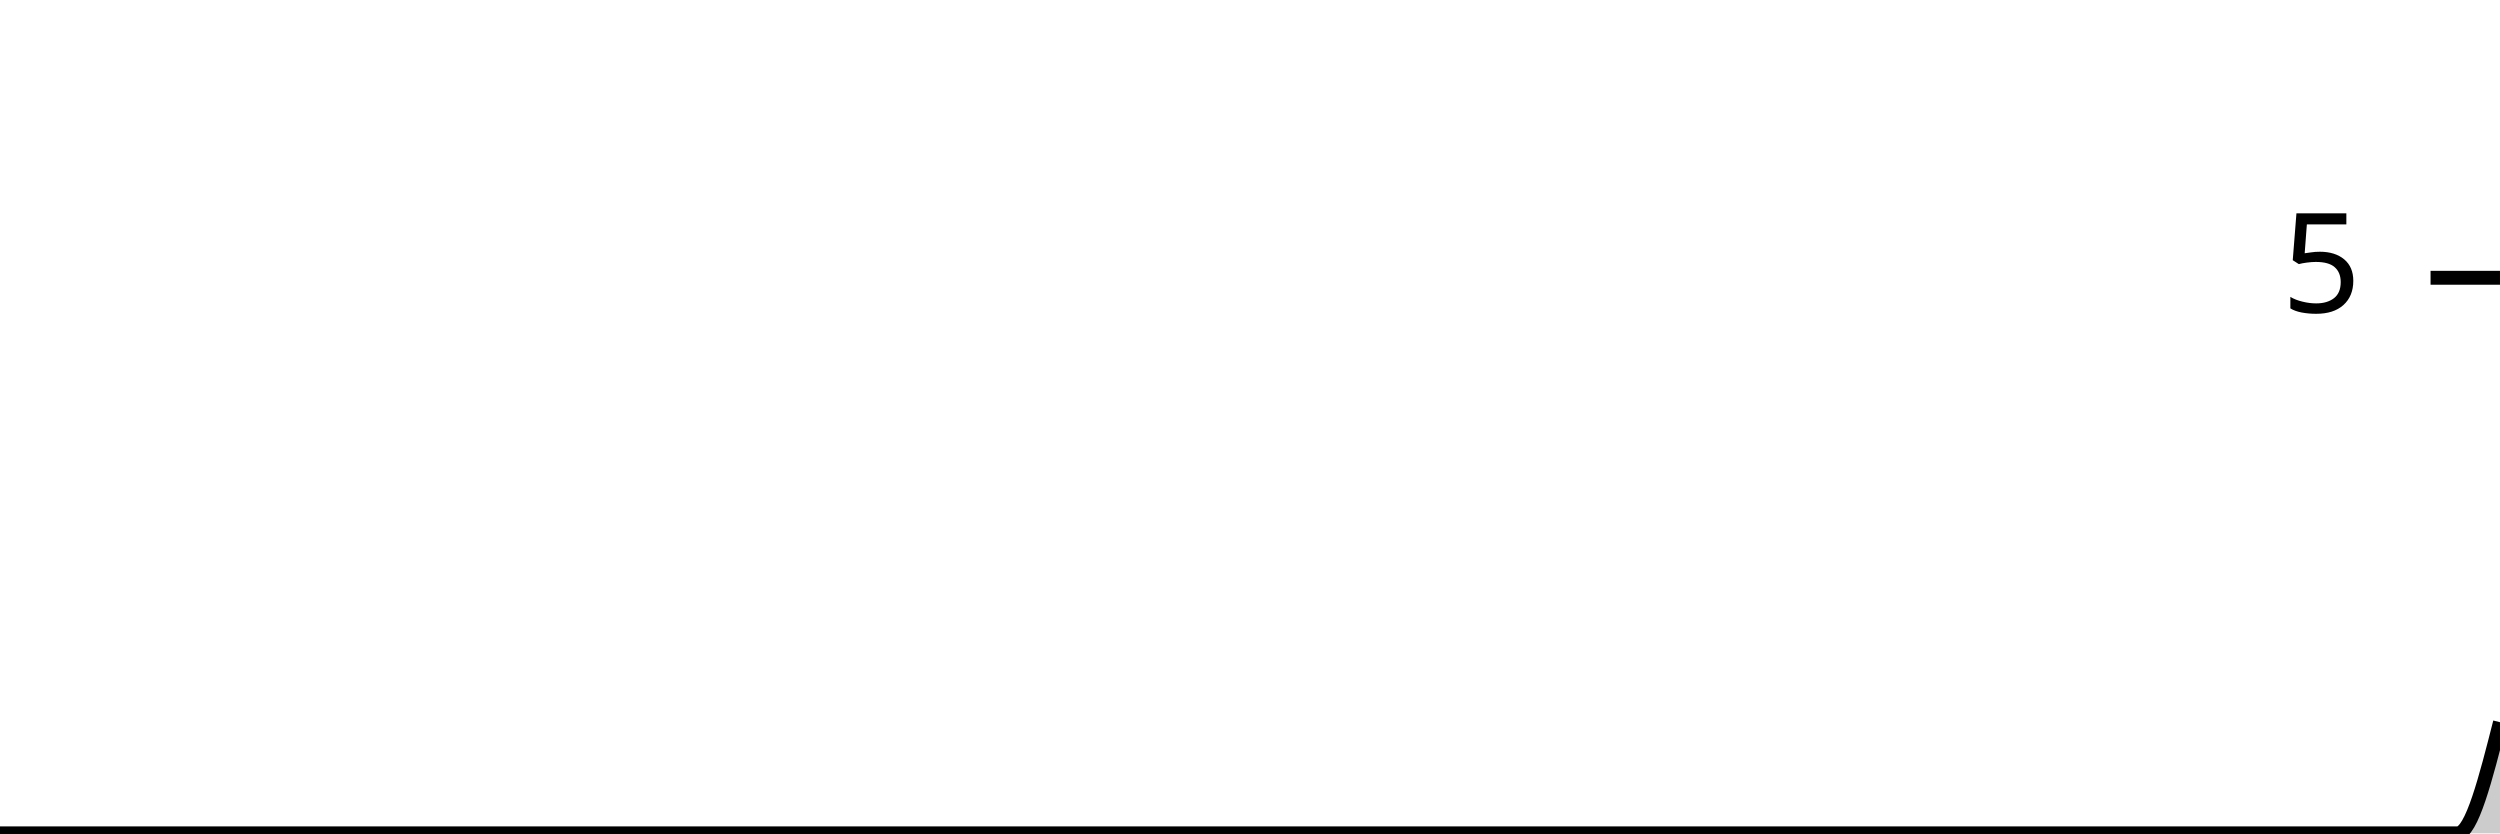
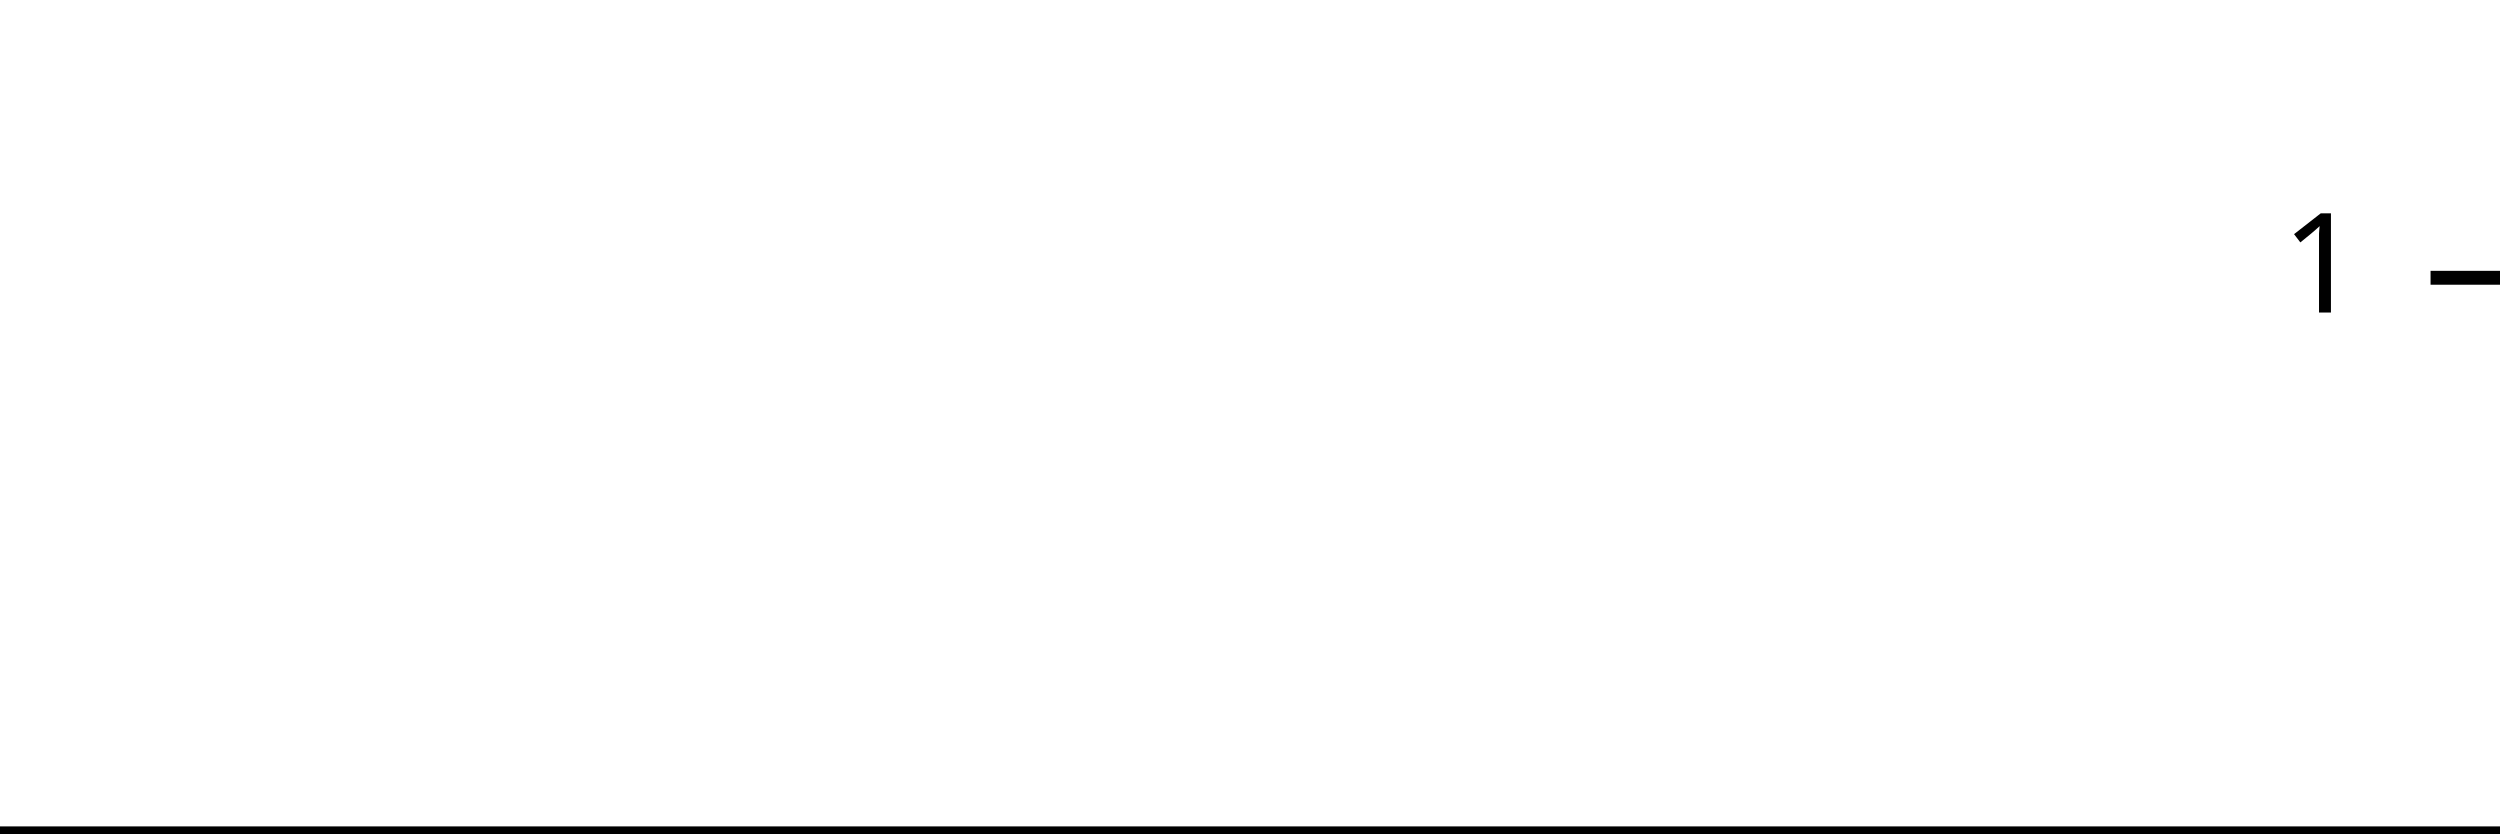
<svg xmlns="http://www.w3.org/2000/svg" viewBox="0 0 180 60">
  <g transform="translate(0,20)">
-     <path class="area" fill="rgba(0, 0, 0, 0.2)" d="M0,40C1.017,40,2.034,40,3.051,40C4.068,40,5.085,40,6.102,40C7.119,40,8.136,40,9.153,40C10.169,40,11.186,40,12.203,40C13.22,40,14.237,40,15.254,40C16.271,40,17.288,40,18.305,40C19.322,40,20.339,40,21.356,40C22.373,40,23.39,40,24.407,40C25.424,40,26.441,40,27.458,40C28.475,40,29.492,40,30.508,40C31.525,40,32.542,40,33.559,40C34.576,40,35.593,40,36.61,40C37.627,40,38.644,40,39.661,40C40.678,40,41.695,40,42.712,40C43.729,40,44.746,40,45.763,40C46.78,40,47.797,40,48.814,40C49.831,40,50.847,40,51.864,40C52.881,40,53.898,40,54.915,40C55.932,40,56.949,40,57.966,40C58.983,40,60,40,61.017,40C62.034,40,63.051,40,64.068,40C65.085,40,66.102,40,67.119,40C68.136,40,69.153,40,70.169,40C71.186,40,72.203,40,73.22,40C74.237,40,75.254,40,76.271,40C77.288,40,78.305,40,79.322,40C80.339,40,81.356,40,82.373,40C83.39,40,84.407,40,85.424,40C86.441,40,87.458,40,88.475,40C89.492,40,90.508,40,91.525,40C92.542,40,93.559,40,94.576,40C95.593,40,96.61,40,97.627,40C98.644,40,99.661,40,100.678,40C101.695,40,102.712,40,103.729,40C104.746,40,105.763,40,106.78,40C107.797,40,108.814,40,109.831,40C110.847,40,111.864,40,112.881,40C113.898,40,114.915,40,115.932,40C116.949,40,117.966,40,118.983,40C120,40,121.017,40,122.034,40C123.051,40,124.068,40,125.085,40C126.102,40,127.119,40,128.136,40C129.153,40,130.169,40,131.186,40C132.203,40,133.22,40,134.237,40C135.254,40,136.271,40,137.288,40C138.305,40,139.322,40,140.339,40C141.356,40,142.373,40,143.39,40C144.407,40,145.424,40,146.441,40C147.458,40,148.475,40,149.492,40C150.508,40,151.525,40,152.542,40C153.559,40,154.576,40,155.593,40C156.61,40,157.627,40,158.644,40C159.661,40,160.678,40,161.695,40C162.712,40,163.729,40,164.746,40C165.763,40,166.78,40,167.797,40C168.814,40,169.831,40,170.847,40C171.864,40,172.881,40,173.898,40C174.915,40,175.932,40,176.949,40C177.966,40,178.983,36,180,32L180,40C178.983,40,177.966,40,176.949,40C175.932,40,174.915,40,173.898,40C172.881,40,171.864,40,170.847,40C169.831,40,168.814,40,167.797,40C166.78,40,165.763,40,164.746,40C163.729,40,162.712,40,161.695,40C160.678,40,159.661,40,158.644,40C157.627,40,156.61,40,155.593,40C154.576,40,153.559,40,152.542,40C151.525,40,150.508,40,149.492,40C148.475,40,147.458,40,146.441,40C145.424,40,144.407,40,143.39,40C142.373,40,141.356,40,140.339,40C139.322,40,138.305,40,137.288,40C136.271,40,135.254,40,134.237,40C133.22,40,132.203,40,131.186,40C130.169,40,129.153,40,128.136,40C127.119,40,126.102,40,125.085,40C124.068,40,123.051,40,122.034,40C121.017,40,120,40,118.983,40C117.966,40,116.949,40,115.932,40C114.915,40,113.898,40,112.881,40C111.864,40,110.847,40,109.831,40C108.814,40,107.797,40,106.78,40C105.763,40,104.746,40,103.729,40C102.712,40,101.695,40,100.678,40C99.661,40,98.644,40,97.627,40C96.61,40,95.593,40,94.576,40C93.559,40,92.542,40,91.525,40C90.508,40,89.492,40,88.475,40C87.458,40,86.441,40,85.424,40C84.407,40,83.39,40,82.373,40C81.356,40,80.339,40,79.322,40C78.305,40,77.288,40,76.271,40C75.254,40,74.237,40,73.22,40C72.203,40,71.186,40,70.169,40C69.153,40,68.136,40,67.119,40C66.102,40,65.085,40,64.068,40C63.051,40,62.034,40,61.017,40C60,40,58.983,40,57.966,40C56.949,40,55.932,40,54.915,40C53.898,40,52.881,40,51.864,40C50.847,40,49.831,40,48.814,40C47.797,40,46.78,40,45.763,40C44.746,40,43.729,40,42.712,40C41.695,40,40.678,40,39.661,40C38.644,40,37.627,40,36.61,40C35.593,40,34.576,40,33.559,40C32.542,40,31.525,40,30.508,40C29.492,40,28.475,40,27.458,40C26.441,40,25.424,40,24.407,40C23.39,40,22.373,40,21.356,40C20.339,40,19.322,40,18.305,40C17.288,40,16.271,40,15.254,40C14.237,40,13.22,40,12.203,40C11.186,40,10.169,40,9.153,40C8.136,40,7.119,40,6.102,40C5.085,40,4.068,40,3.051,40C2.034,40,1.017,40,0,40Z" />
-     <path class="line" stroke="black" fill="none" d="M0,40C1.017,40,2.034,40,3.051,40C4.068,40,5.085,40,6.102,40C7.119,40,8.136,40,9.153,40C10.169,40,11.186,40,12.203,40C13.22,40,14.237,40,15.254,40C16.271,40,17.288,40,18.305,40C19.322,40,20.339,40,21.356,40C22.373,40,23.39,40,24.407,40C25.424,40,26.441,40,27.458,40C28.475,40,29.492,40,30.508,40C31.525,40,32.542,40,33.559,40C34.576,40,35.593,40,36.61,40C37.627,40,38.644,40,39.661,40C40.678,40,41.695,40,42.712,40C43.729,40,44.746,40,45.763,40C46.78,40,47.797,40,48.814,40C49.831,40,50.847,40,51.864,40C52.881,40,53.898,40,54.915,40C55.932,40,56.949,40,57.966,40C58.983,40,60,40,61.017,40C62.034,40,63.051,40,64.068,40C65.085,40,66.102,40,67.119,40C68.136,40,69.153,40,70.169,40C71.186,40,72.203,40,73.22,40C74.237,40,75.254,40,76.271,40C77.288,40,78.305,40,79.322,40C80.339,40,81.356,40,82.373,40C83.39,40,84.407,40,85.424,40C86.441,40,87.458,40,88.475,40C89.492,40,90.508,40,91.525,40C92.542,40,93.559,40,94.576,40C95.593,40,96.61,40,97.627,40C98.644,40,99.661,40,100.678,40C101.695,40,102.712,40,103.729,40C104.746,40,105.763,40,106.78,40C107.797,40,108.814,40,109.831,40C110.847,40,111.864,40,112.881,40C113.898,40,114.915,40,115.932,40C116.949,40,117.966,40,118.983,40C120,40,121.017,40,122.034,40C123.051,40,124.068,40,125.085,40C126.102,40,127.119,40,128.136,40C129.153,40,130.169,40,131.186,40C132.203,40,133.22,40,134.237,40C135.254,40,136.271,40,137.288,40C138.305,40,139.322,40,140.339,40C141.356,40,142.373,40,143.39,40C144.407,40,145.424,40,146.441,40C147.458,40,148.475,40,149.492,40C150.508,40,151.525,40,152.542,40C153.559,40,154.576,40,155.593,40C156.61,40,157.627,40,158.644,40C159.661,40,160.678,40,161.695,40C162.712,40,163.729,40,164.746,40C165.763,40,166.78,40,167.797,40C168.814,40,169.831,40,170.847,40C171.864,40,172.881,40,173.898,40C174.915,40,175.932,40,176.949,40C177.966,40,178.983,36,180,32" />
+     <path class="area" fill="rgba(0, 0, 0, 0.2)" d="M0,40C1.034,40,2.069,40,3.103,40C4.138,40,5.172,40,6.207,40C7.241,40,8.276,40,9.31,40C10.345,40,11.379,40,12.414,40C13.448,40,14.483,40,15.517,40C16.552,40,17.586,40,18.621,40C19.655,40,20.69,40,21.724,40C22.759,40,23.793,40,24.828,40C25.862,40,26.897,40,27.931,40C28.966,40,30,40,31.034,40C32.069,40,33.103,40,34.138,40C35.172,40,36.207,40,37.241,40C38.276,40,39.31,40,40.345,40C41.379,40,42.414,40,43.448,40C44.483,40,45.517,40,46.552,40C47.586,40,48.621,40,49.655,40C50.69,40,51.724,40,52.759,40C53.793,40,54.828,40,55.862,40C56.897,40,57.931,40,58.966,40C60,40,61.034,40,62.069,40C63.103,40,64.138,40,65.172,40C66.207,40,67.241,40,68.276,40C69.31,40,70.345,40,71.379,40C72.414,40,73.448,40,74.483,40C75.517,40,76.552,40,77.586,40C78.621,40,79.655,40,80.69,40C81.724,40,82.759,40,83.793,40C84.828,40,85.862,40,86.897,40C87.931,40,88.966,40,90,40C91.034,40,92.069,40,93.103,40C94.138,40,95.172,40,96.207,40C97.241,40,98.276,40,99.31,40C100.345,40,101.379,40,102.414,40C103.448,40,104.483,40,105.517,40C106.552,40,107.586,40,108.621,40C109.655,40,110.69,40,111.724,40C112.759,40,113.793,40,114.828,40C115.862,40,116.897,40,117.931,40C118.966,40,120,40,121.034,40C122.069,40,123.103,40,124.138,40C125.172,40,126.207,40,127.241,40C128.276,40,129.31,40,130.345,40C131.379,40,132.414,40,133.448,40C134.483,40,135.517,40,136.552,40C137.586,40,138.621,40,139.655,40C140.69,40,141.724,40,142.759,40C143.793,40,144.828,40,145.862,40C146.897,40,147.931,40,148.966,40C150,40,151.034,40,152.069,40C153.103,40,154.138,40,155.172,40C156.207,40,157.241,40,158.276,40C159.31,40,160.345,40,161.379,40C162.414,40,163.448,40,164.483,40C165.517,40,166.552,40,167.586,40C168.621,40,169.655,40,170.69,40C171.724,40,172.759,40,173.793,40C174.828,40,175.862,40,176.897,40C177.931,40,178.966,40,180,40L180,40C178.966,40,177.931,40,176.897,40C175.862,40,174.828,40,173.793,40C172.759,40,171.724,40,170.69,40C169.655,40,168.621,40,167.586,40C166.552,40,165.517,40,164.483,40C163.448,40,162.414,40,161.379,40C160.345,40,159.31,40,158.276,40C157.241,40,156.207,40,155.172,40C154.138,40,153.103,40,152.069,40C151.034,40,150,40,148.966,40C147.931,40,146.897,40,145.862,40C144.828,40,143.793,40,142.759,40C141.724,40,140.69,40,139.655,40C138.621,40,137.586,40,136.552,40C135.517,40,134.483,40,133.448,40C132.414,40,131.379,40,130.345,40C129.31,40,128.276,40,127.241,40C126.207,40,125.172,40,124.138,40C123.103,40,122.069,40,121.034,40C120,40,118.966,40,117.931,40C116.897,40,115.862,40,114.828,40C113.793,40,112.759,40,111.724,40C110.69,40,109.655,40,108.621,40C107.586,40,106.552,40,105.517,40C104.483,40,103.448,40,102.414,40C101.379,40,100.345,40,99.31,40C98.276,40,97.241,40,96.207,40C95.172,40,94.138,40,93.103,40C92.069,40,91.034,40,90,40C88.966,40,87.931,40,86.897,40C85.862,40,84.828,40,83.793,40C82.759,40,81.724,40,80.69,40C79.655,40,78.621,40,77.586,40C76.552,40,75.517,40,74.483,40C73.448,40,72.414,40,71.379,40C70.345,40,69.31,40,68.276,40C67.241,40,66.207,40,65.172,40C64.138,40,63.103,40,62.069,40C61.034,40,60,40,58.966,40C57.931,40,56.897,40,55.862,40C54.828,40,53.793,40,52.759,40C51.724,40,50.69,40,49.655,40C48.621,40,47.586,40,46.552,40C45.517,40,44.483,40,43.448,40C42.414,40,41.379,40,40.345,40C39.31,40,38.276,40,37.241,40C36.207,40,35.172,40,34.138,40C33.103,40,32.069,40,31.034,40C30,40,28.966,40,27.931,40C26.897,40,25.862,40,24.828,40C23.793,40,22.759,40,21.724,40C20.69,40,19.655,40,18.621,40C17.586,40,16.552,40,15.517,40C14.483,40,13.448,40,12.414,40C11.379,40,10.345,40,9.31,40C8.276,40,7.241,40,6.207,40C5.172,40,4.138,40,3.103,40C2.069,40,1.034,40,0,40Z" />
+     <path class="line" stroke="black" fill="none" d="M0,40C1.034,40,2.069,40,3.103,40C4.138,40,5.172,40,6.207,40C7.241,40,8.276,40,9.31,40C10.345,40,11.379,40,12.414,40C13.448,40,14.483,40,15.517,40C16.552,40,17.586,40,18.621,40C19.655,40,20.69,40,21.724,40C22.759,40,23.793,40,24.828,40C25.862,40,26.897,40,27.931,40C28.966,40,30,40,31.034,40C32.069,40,33.103,40,34.138,40C35.172,40,36.207,40,37.241,40C38.276,40,39.31,40,40.345,40C41.379,40,42.414,40,43.448,40C44.483,40,45.517,40,46.552,40C47.586,40,48.621,40,49.655,40C50.69,40,51.724,40,52.759,40C53.793,40,54.828,40,55.862,40C56.897,40,57.931,40,58.966,40C60,40,61.034,40,62.069,40C63.103,40,64.138,40,65.172,40C66.207,40,67.241,40,68.276,40C69.31,40,70.345,40,71.379,40C72.414,40,73.448,40,74.483,40C75.517,40,76.552,40,77.586,40C78.621,40,79.655,40,80.69,40C81.724,40,82.759,40,83.793,40C84.828,40,85.862,40,86.897,40C87.931,40,88.966,40,90,40C91.034,40,92.069,40,93.103,40C94.138,40,95.172,40,96.207,40C97.241,40,98.276,40,99.31,40C100.345,40,101.379,40,102.414,40C103.448,40,104.483,40,105.517,40C106.552,40,107.586,40,108.621,40C109.655,40,110.69,40,111.724,40C112.759,40,113.793,40,114.828,40C115.862,40,116.897,40,117.931,40C118.966,40,120,40,121.034,40C122.069,40,123.103,40,124.138,40C125.172,40,126.207,40,127.241,40C128.276,40,129.31,40,130.345,40C131.379,40,132.414,40,133.448,40C134.483,40,135.517,40,136.552,40C137.586,40,138.621,40,139.655,40C140.69,40,141.724,40,142.759,40C143.793,40,144.828,40,145.862,40C146.897,40,147.931,40,148.966,40C150,40,151.034,40,152.069,40C153.103,40,154.138,40,155.172,40C156.207,40,157.241,40,158.276,40C159.31,40,160.345,40,161.379,40C162.414,40,163.448,40,164.483,40C165.517,40,166.552,40,167.586,40C168.621,40,169.655,40,170.69,40C171.724,40,172.759,40,173.793,40C174.828,40,175.862,40,176.897,40C177.931,40,178.966,40,180,40" />
    <path class="axis-ceiling" stroke-width="1" stroke="black" fill="none" d="M175,0L180,0" />
-     <text class="axis-ceiling-label" font-family="sans-serif" text-anchor="end" font-size="10px" x="170" y="2.5">5</text>
+     <text class="axis-ceiling-label" font-family="sans-serif" text-anchor="end" font-size="10px" x="170" y="2.5">1</text>
  </g>
</svg>
